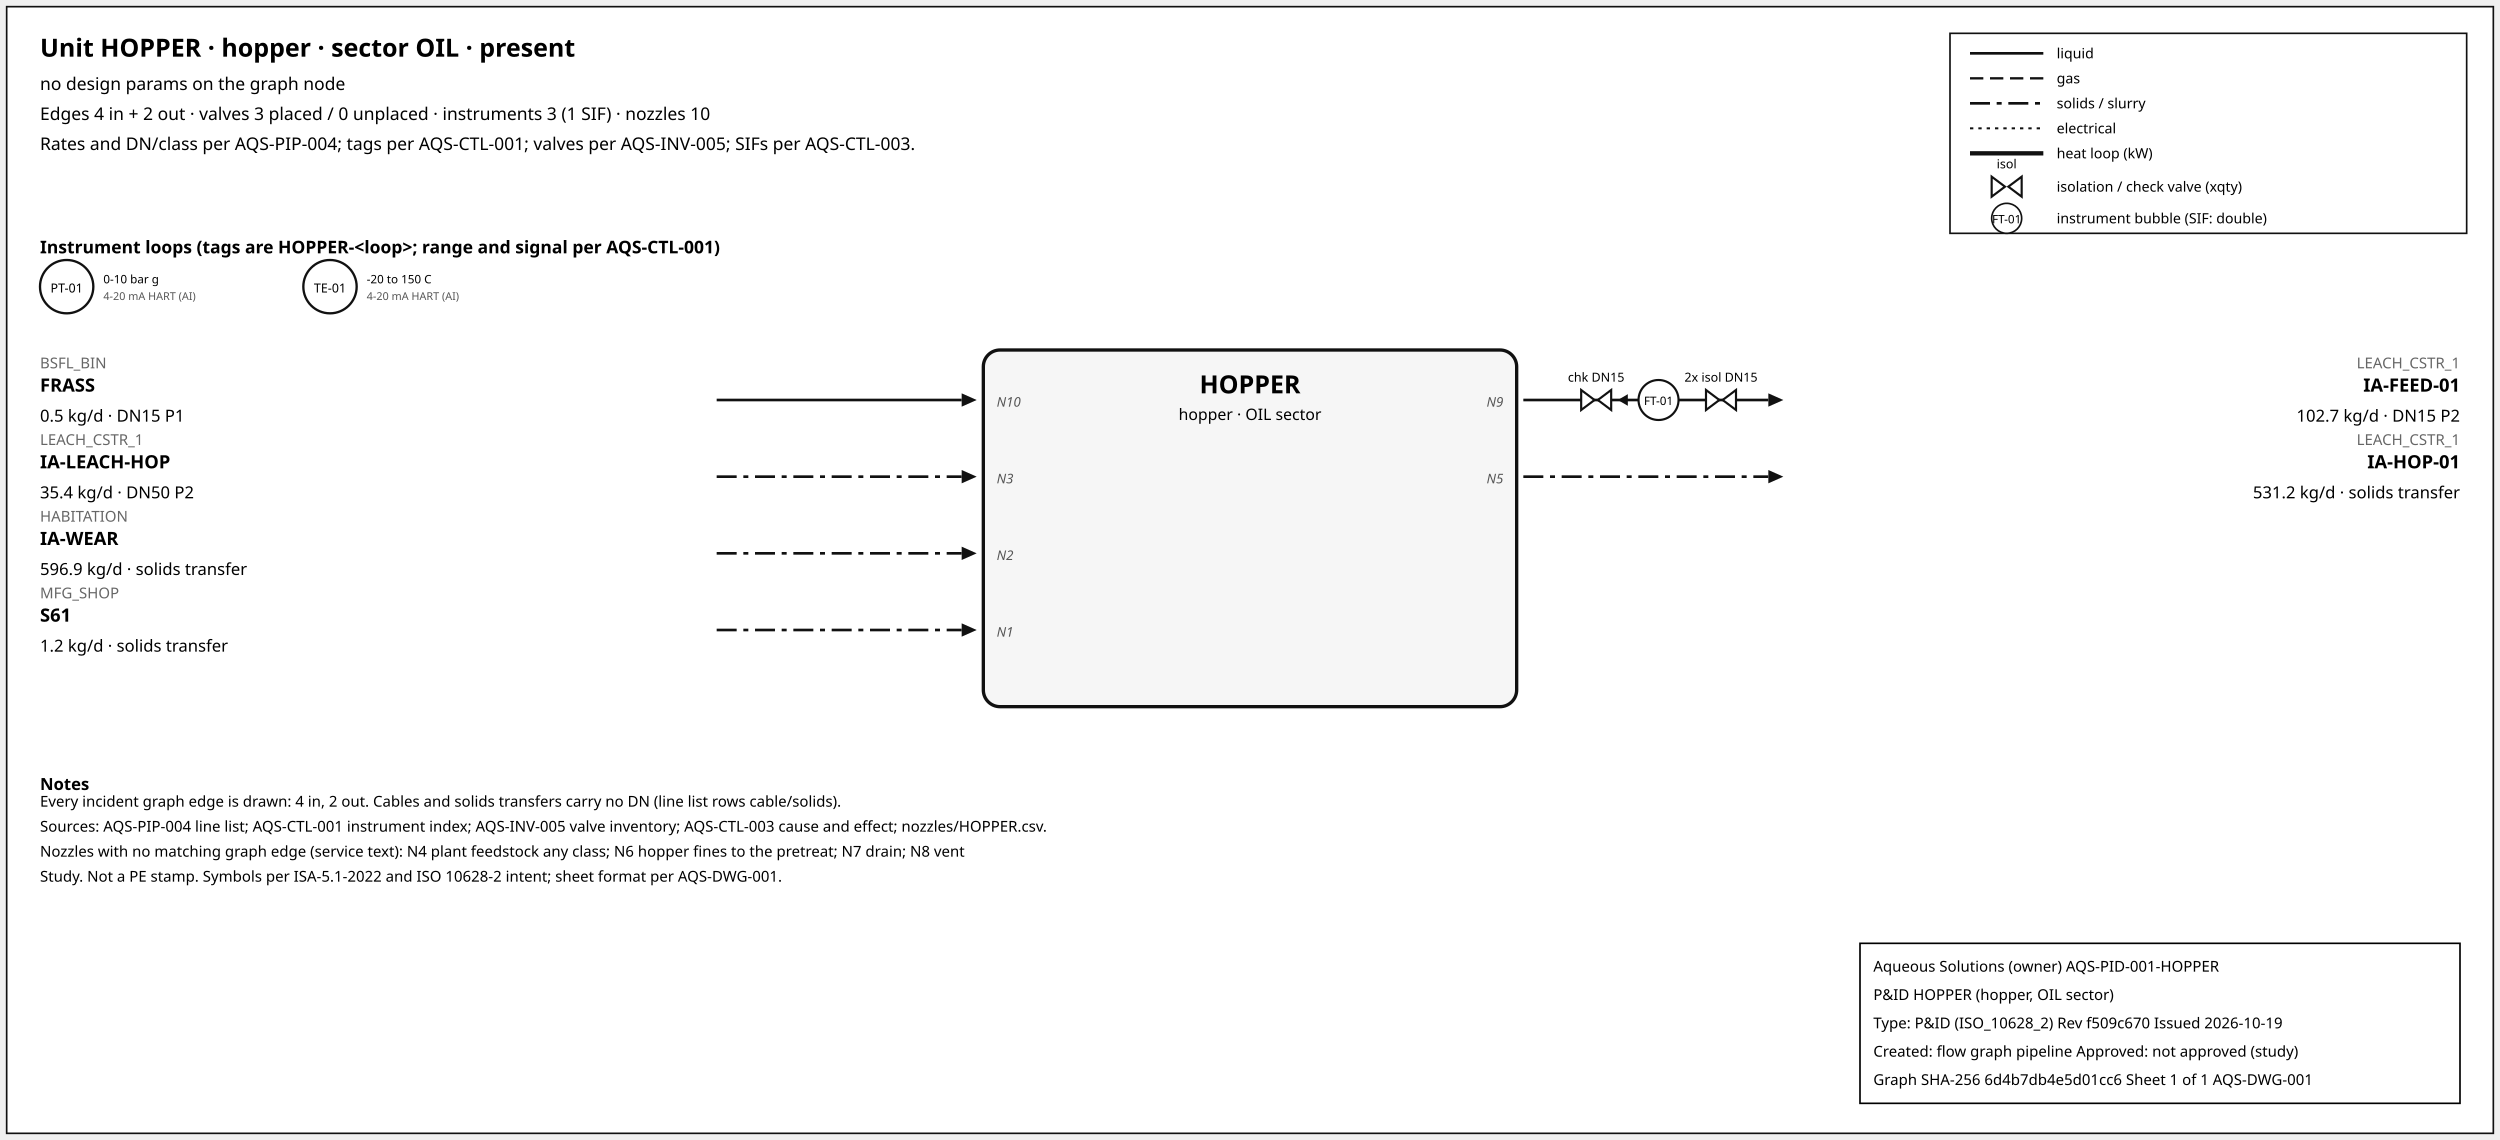
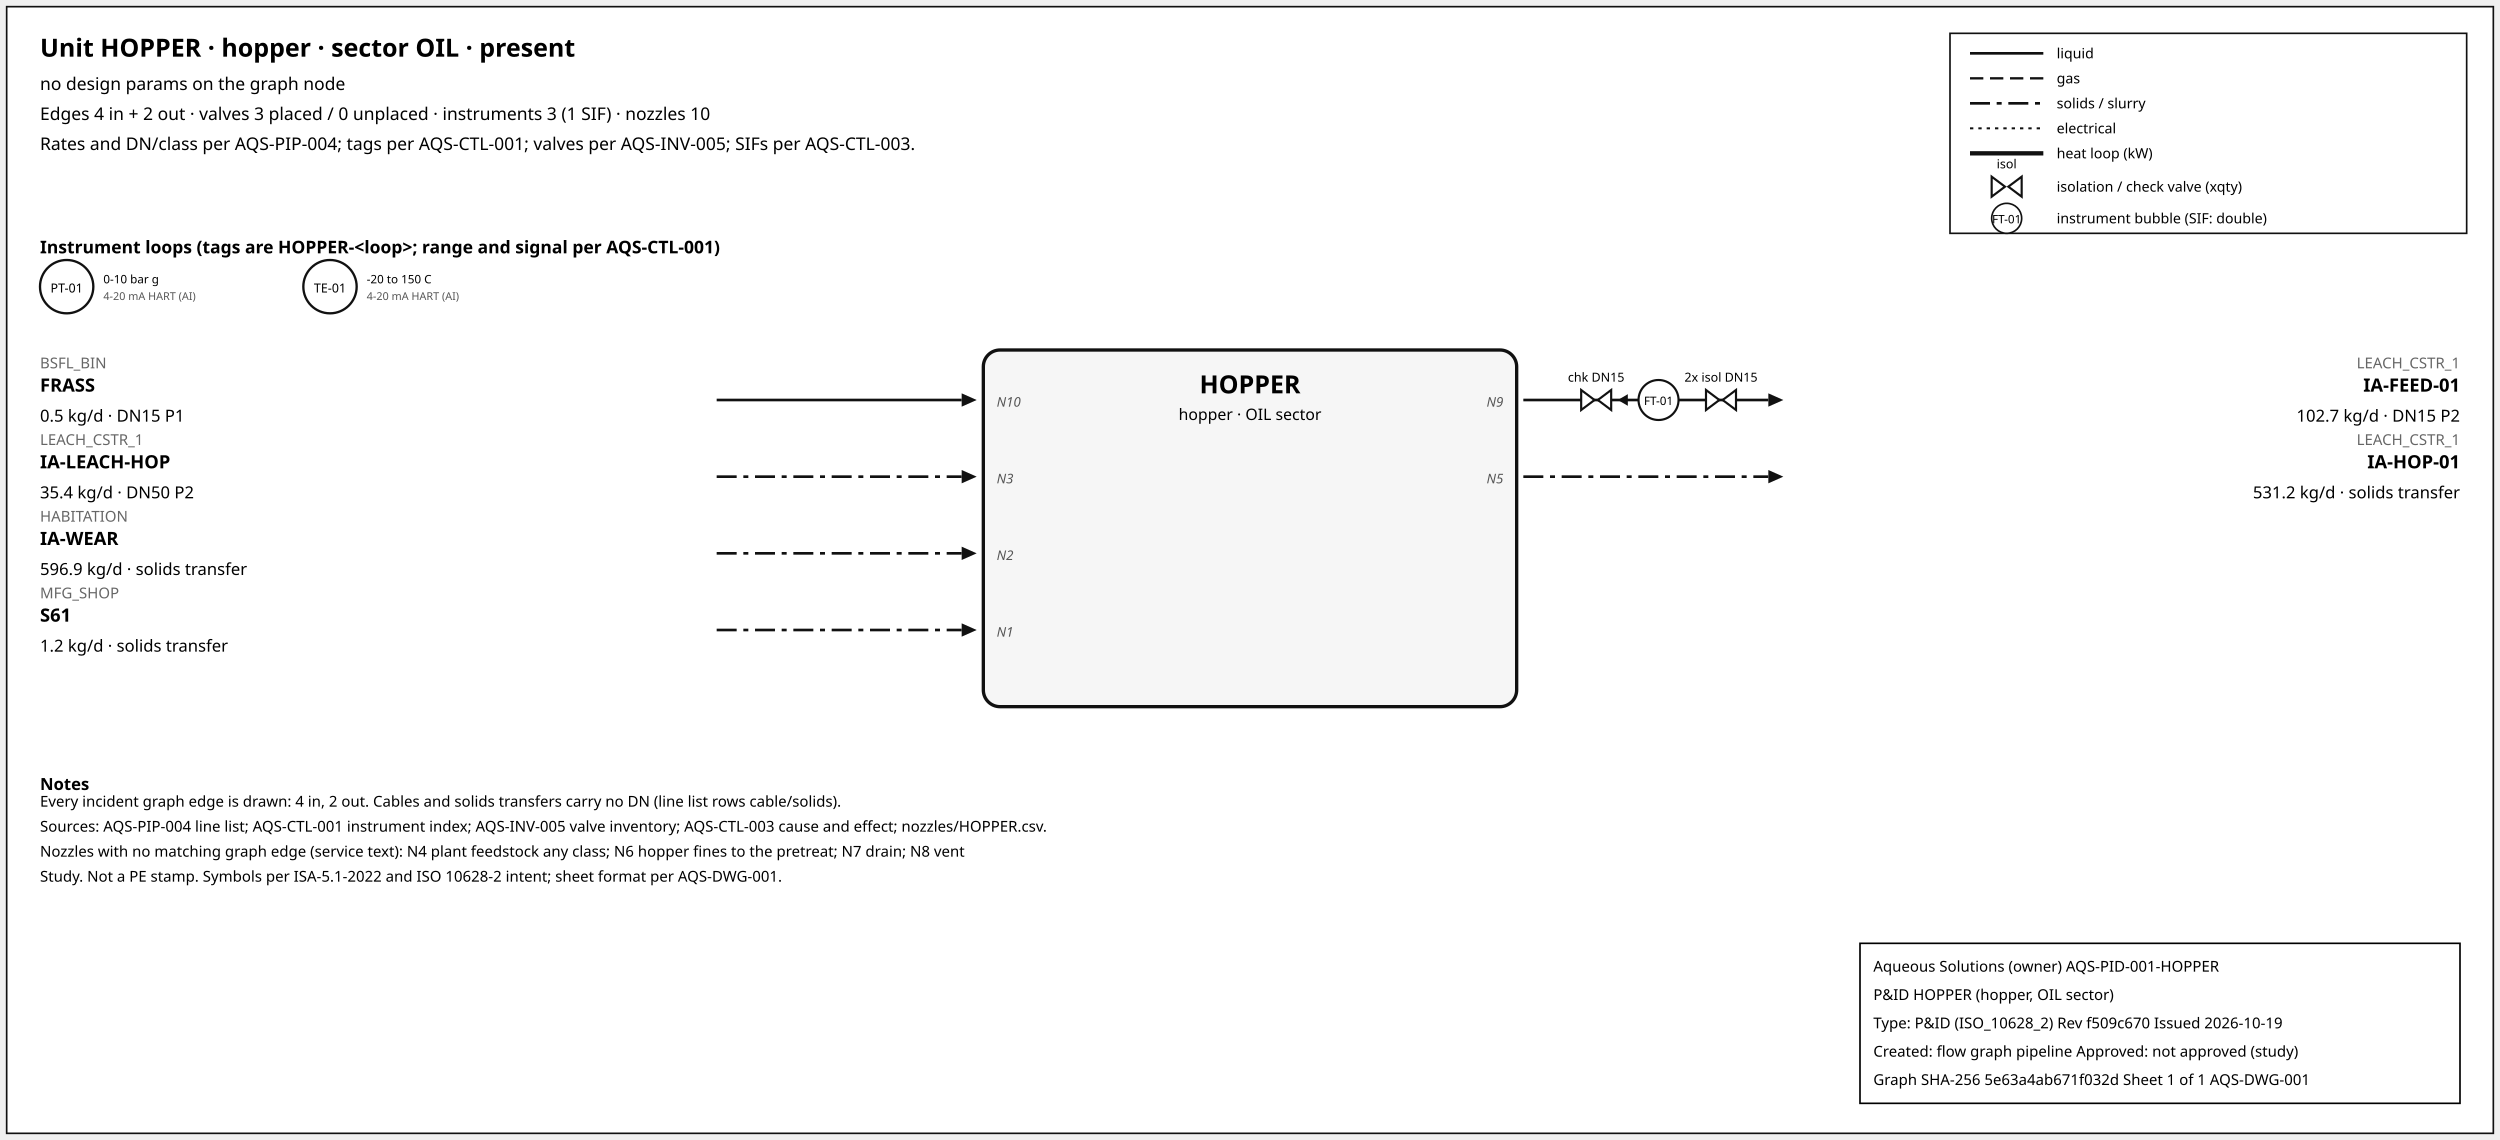
<svg xmlns="http://www.w3.org/2000/svg" width="1500" height="684" font-family="sans-serif">
  <rect x="4" y="4" width="1492" height="676" fill="white" stroke="#111" />
  <text x="24" y="34" font-size="15" font-weight="600">Unit HOPPER · hopper · sector OIL · present</text>
  <text x="24" y="54" font-size="10.5">no design params on the graph node</text>
  <text x="24" y="72" font-size="10.5">Edges 4 in + 2 out · valves 3 placed / 0 unplaced · instruments 3 (1 SIF) · nozzles 10</text>
  <text x="24" y="90" font-size="10.5">Rates and DN/class per AQS-PIP-004; tags per AQS-CTL-001; valves per AQS-INV-005; SIFs per AQS-CTL-003.</text>
  <rect x="1170" y="20" width="310" height="120" fill="white" stroke="#111" />
  <line x1="1182" y1="32" x2="1226" y2="32" stroke="#111" stroke-width="1.6" />
  <text x="1234" y="35" font-size="8.5">liquid</text>
  <line x1="1182" y1="47" x2="1226" y2="47" stroke="#111" stroke-width="1.4" stroke-dasharray="8,4" />
  <text x="1234" y="50" font-size="8.5">gas</text>
  <line x1="1182" y1="62" x2="1226" y2="62" stroke="#111" stroke-width="1.6" stroke-dasharray="12,4,3,4" />
  <text x="1234" y="65" font-size="8.5">solids / slurry</text>
  <line x1="1182" y1="77" x2="1226" y2="77" stroke="#111" stroke-width="1.2" stroke-dasharray="2,3" />
  <text x="1234" y="80" font-size="8.5">electrical</text>
  <line x1="1182" y1="92" x2="1226" y2="92" stroke="#111" stroke-width="2.6" />
  <text x="1234" y="95" font-size="8.5">heat loop (kW)</text>
  <path d="M 1195.0,106 L 1203.0,112 L 1195.0,118 Z M 1213.0,106 L 1205.0,112 L 1213.0,118 Z" fill="white" stroke="#111" stroke-width="1.3" />
  <text x="1204.0" y="101.0" font-size="7.5" text-anchor="middle">isol</text>
  <text x="1234" y="115" font-size="8.5">isolation / check valve (xqty)</text>
  <circle cx="1204" cy="131" r="9" fill="white" stroke="#111" />
  <text x="1204" y="134" font-size="7" text-anchor="middle">FT-01</text>
  <text x="1234" y="134" font-size="8.5">instrument bubble (SIF: double)</text>
  <text x="24" y="152" font-size="10.5" font-weight="600">Instrument loops (tags are HOPPER-&lt;loop&gt;; range and signal per AQS-CTL-001)</text>
  <circle cx="40" cy="172" r="16" fill="white" stroke="#111" stroke-width="1.4" />
  <text x="40" y="175.5" font-size="7.5" text-anchor="middle">PT-01</text>
  <text x="62" y="170" font-size="7">0-10 bar g</text>
  <text x="62" y="180" font-size="6.5" fill="#555">4-20 mA HART (AI)</text>
  <circle cx="198" cy="172" r="16" fill="white" stroke="#111" stroke-width="1.4" />
  <text x="198" y="175.5" font-size="7.5" text-anchor="middle">TE-01</text>
  <text x="220" y="170" font-size="7">-20 to 150 C</text>
  <text x="220" y="180" font-size="6.5" fill="#555">4-20 mA HART (AI)</text>
  <rect x="590" y="210" width="320" height="214" rx="10" fill="#f6f6f6" stroke="#111" stroke-width="2" />
  <text x="750.0" y="236" font-size="15" font-weight="700" text-anchor="middle">HOPPER</text>
  <text x="750.0" y="252" font-size="9.5" text-anchor="middle">hopper · OIL sector</text>
  <line x1="430" y1="240" x2="577" y2="240" stroke="#111" stroke-width="1.6" class="edge-in" />
  <polygon points="586,240 577,236 577,244" fill="#111" />
  <text x="24" y="221" font-size="9" fill="#666" text-anchor="start">BSFL_BIN</text>
  <text x="24" y="235" font-size="11" font-weight="600" text-anchor="start">FRASS</text>
  <text x="24" y="253" font-size="10" text-anchor="start">0.5 kg/d · DN15 P1</text>
  <text x="598" y="244" font-size="8" font-style="italic" fill="#555" text-anchor="start">N10</text>
  <line x1="430" y1="286" x2="577" y2="286" stroke="#111" stroke-width="1.6" stroke-dasharray="12,4,3,4" class="edge-in" />
  <polygon points="586,286 577,282 577,290" fill="#111" />
  <text x="24" y="267" font-size="9" fill="#666" text-anchor="start">LEACH_CSTR_1</text>
  <text x="24" y="281" font-size="11" font-weight="600" text-anchor="start">IA-LEACH-HOP</text>
  <text x="24" y="299" font-size="10" text-anchor="start">35.4 kg/d · DN50 P2</text>
  <text x="598" y="290" font-size="8" font-style="italic" fill="#555" text-anchor="start">N3</text>
  <line x1="430" y1="332" x2="577" y2="332" stroke="#111" stroke-width="1.6" stroke-dasharray="12,4,3,4" class="edge-in" />
  <polygon points="586,332 577,328 577,336" fill="#111" />
  <text x="24" y="313" font-size="9" fill="#666" text-anchor="start">HABITATION</text>
  <text x="24" y="327" font-size="11" font-weight="600" text-anchor="start">IA-WEAR</text>
  <text x="24" y="345" font-size="10" text-anchor="start">596.9 kg/d · solids transfer</text>
  <text x="598" y="336" font-size="8" font-style="italic" fill="#555" text-anchor="start">N2</text>
  <line x1="430" y1="378" x2="577" y2="378" stroke="#111" stroke-width="1.6" stroke-dasharray="12,4,3,4" class="edge-in" />
  <polygon points="586,378 577,374 577,382" fill="#111" />
  <text x="24" y="359" font-size="9" fill="#666" text-anchor="start">MFG_SHOP</text>
  <text x="24" y="373" font-size="11" font-weight="600" text-anchor="start">S61</text>
  <text x="24" y="391" font-size="10" text-anchor="start">1.2 kg/d · solids transfer</text>
  <text x="598" y="382" font-size="8" font-style="italic" fill="#555" text-anchor="start">N1</text>
  <line x1="914" y1="240" x2="1061" y2="240" stroke="#111" stroke-width="1.6" class="edge-out" />
  <polygon points="1070,240 1061,236 1061,244" fill="#111" />
  <text x="1476" y="221" font-size="9" fill="#666" text-anchor="end">LEACH_CSTR_1</text>
  <text x="1476" y="235" font-size="11" font-weight="600" text-anchor="end">IA-FEED-01</text>
  <text x="1476" y="253" font-size="10" text-anchor="end">102.7 kg/d · DN15 P2</text>
  <text x="902" y="244" font-size="8" font-style="italic" fill="#555" text-anchor="end">N9</text>
  <line x1="979.7" y1="240" x2="971.7" y2="240" stroke="#111" stroke-width="1.2" />
  <polygon points="970.7,240 976.7,236.5 976.7,243.5" fill="#111" />
  <path d="M 948.7,234 L 956.7,240 L 948.7,246 Z M 966.7,234 L 958.7,240 L 966.7,246 Z" fill="white" stroke="#111" stroke-width="1.3" />
  <text x="957.7" y="229.0" font-size="7.5" text-anchor="middle">chk DN15</text>
  <path d="M 1023.6,234 L 1031.6,240 L 1023.6,246 Z M 1041.6,234 L 1033.6,240 L 1041.6,246 Z" fill="white" stroke="#111" stroke-width="1.3" />
  <text x="1032.6" y="229.0" font-size="7.5" text-anchor="middle">2x isol DN15</text>
  <circle cx="995.12" cy="240" r="12" fill="white" stroke="#111" stroke-width="1.3" />
  <text x="995.12" y="243" font-size="7" text-anchor="middle">FT-01</text>
  <line x1="914" y1="286" x2="1061" y2="286" stroke="#111" stroke-width="1.6" stroke-dasharray="12,4,3,4" class="edge-out" />
  <polygon points="1070,286 1061,282 1061,290" fill="#111" />
  <text x="1476" y="267" font-size="9" fill="#666" text-anchor="end">LEACH_CSTR_1</text>
  <text x="1476" y="281" font-size="11" font-weight="600" text-anchor="end">IA-HOP-01</text>
  <text x="1476" y="299" font-size="10" text-anchor="end">531.2 kg/d · solids transfer</text>
  <text x="902" y="290" font-size="8" font-style="italic" fill="#555" text-anchor="end">N5</text>
  <text x="24" y="474" font-size="10" font-weight="600">Notes</text>
  <text x="24" y="484" font-size="9">Every incident graph edge is drawn: 4 in, 2 out. Cables and solids transfers carry no DN (line list rows cable/solids).</text>
  <text x="24" y="499" font-size="9">Sources: AQS-PIP-004 line list; AQS-CTL-001 instrument index; AQS-INV-005 valve inventory; AQS-CTL-003 cause and effect; nozzles/HOPPER.csv.</text>
  <text x="24" y="514" font-size="9">Nozzles with no matching graph edge (service text): N4 plant feedstock any class; N6 hopper fines to the pretreat; N7 drain; N8 vent</text>
  <text x="24" y="529" font-size="9">Study. Not a PE stamp. Symbols per ISA-5.1-2022 and ISO 10628-2 intent; sheet format per AQS-DWG-001.</text>
  <g id="aqs-title-block">
    <rect x="1116" y="566" width="360" height="96" fill="white" stroke="black" stroke-width="1" />
    <text x="1124" y="583" font-size="9">Aqueous Solutions (owner)   AQS-PID-001-HOPPER</text>
    <text x="1124" y="600" font-size="9">P&amp;ID HOPPER (hopper, OIL sector)</text>
    <text x="1124" y="617" font-size="9">Type: P&amp;ID (ISO_10628_2)   Rev f509c670   Issued 2026-10-19</text>
    <text x="1124" y="634" font-size="9">Created: flow graph pipeline   Approved: not approved (study)</text>
-     <text x="1124" y="651" font-size="9">Graph SHA-256 6d4b7db4e5d01cc6   Sheet 1 of 1   AQS-DWG-001</text>
+     <text x="1124" y="651" font-size="9">Graph SHA-256 5e63a4ab671f032d   Sheet 1 of 1   AQS-DWG-001</text>
  </g>
</svg>
